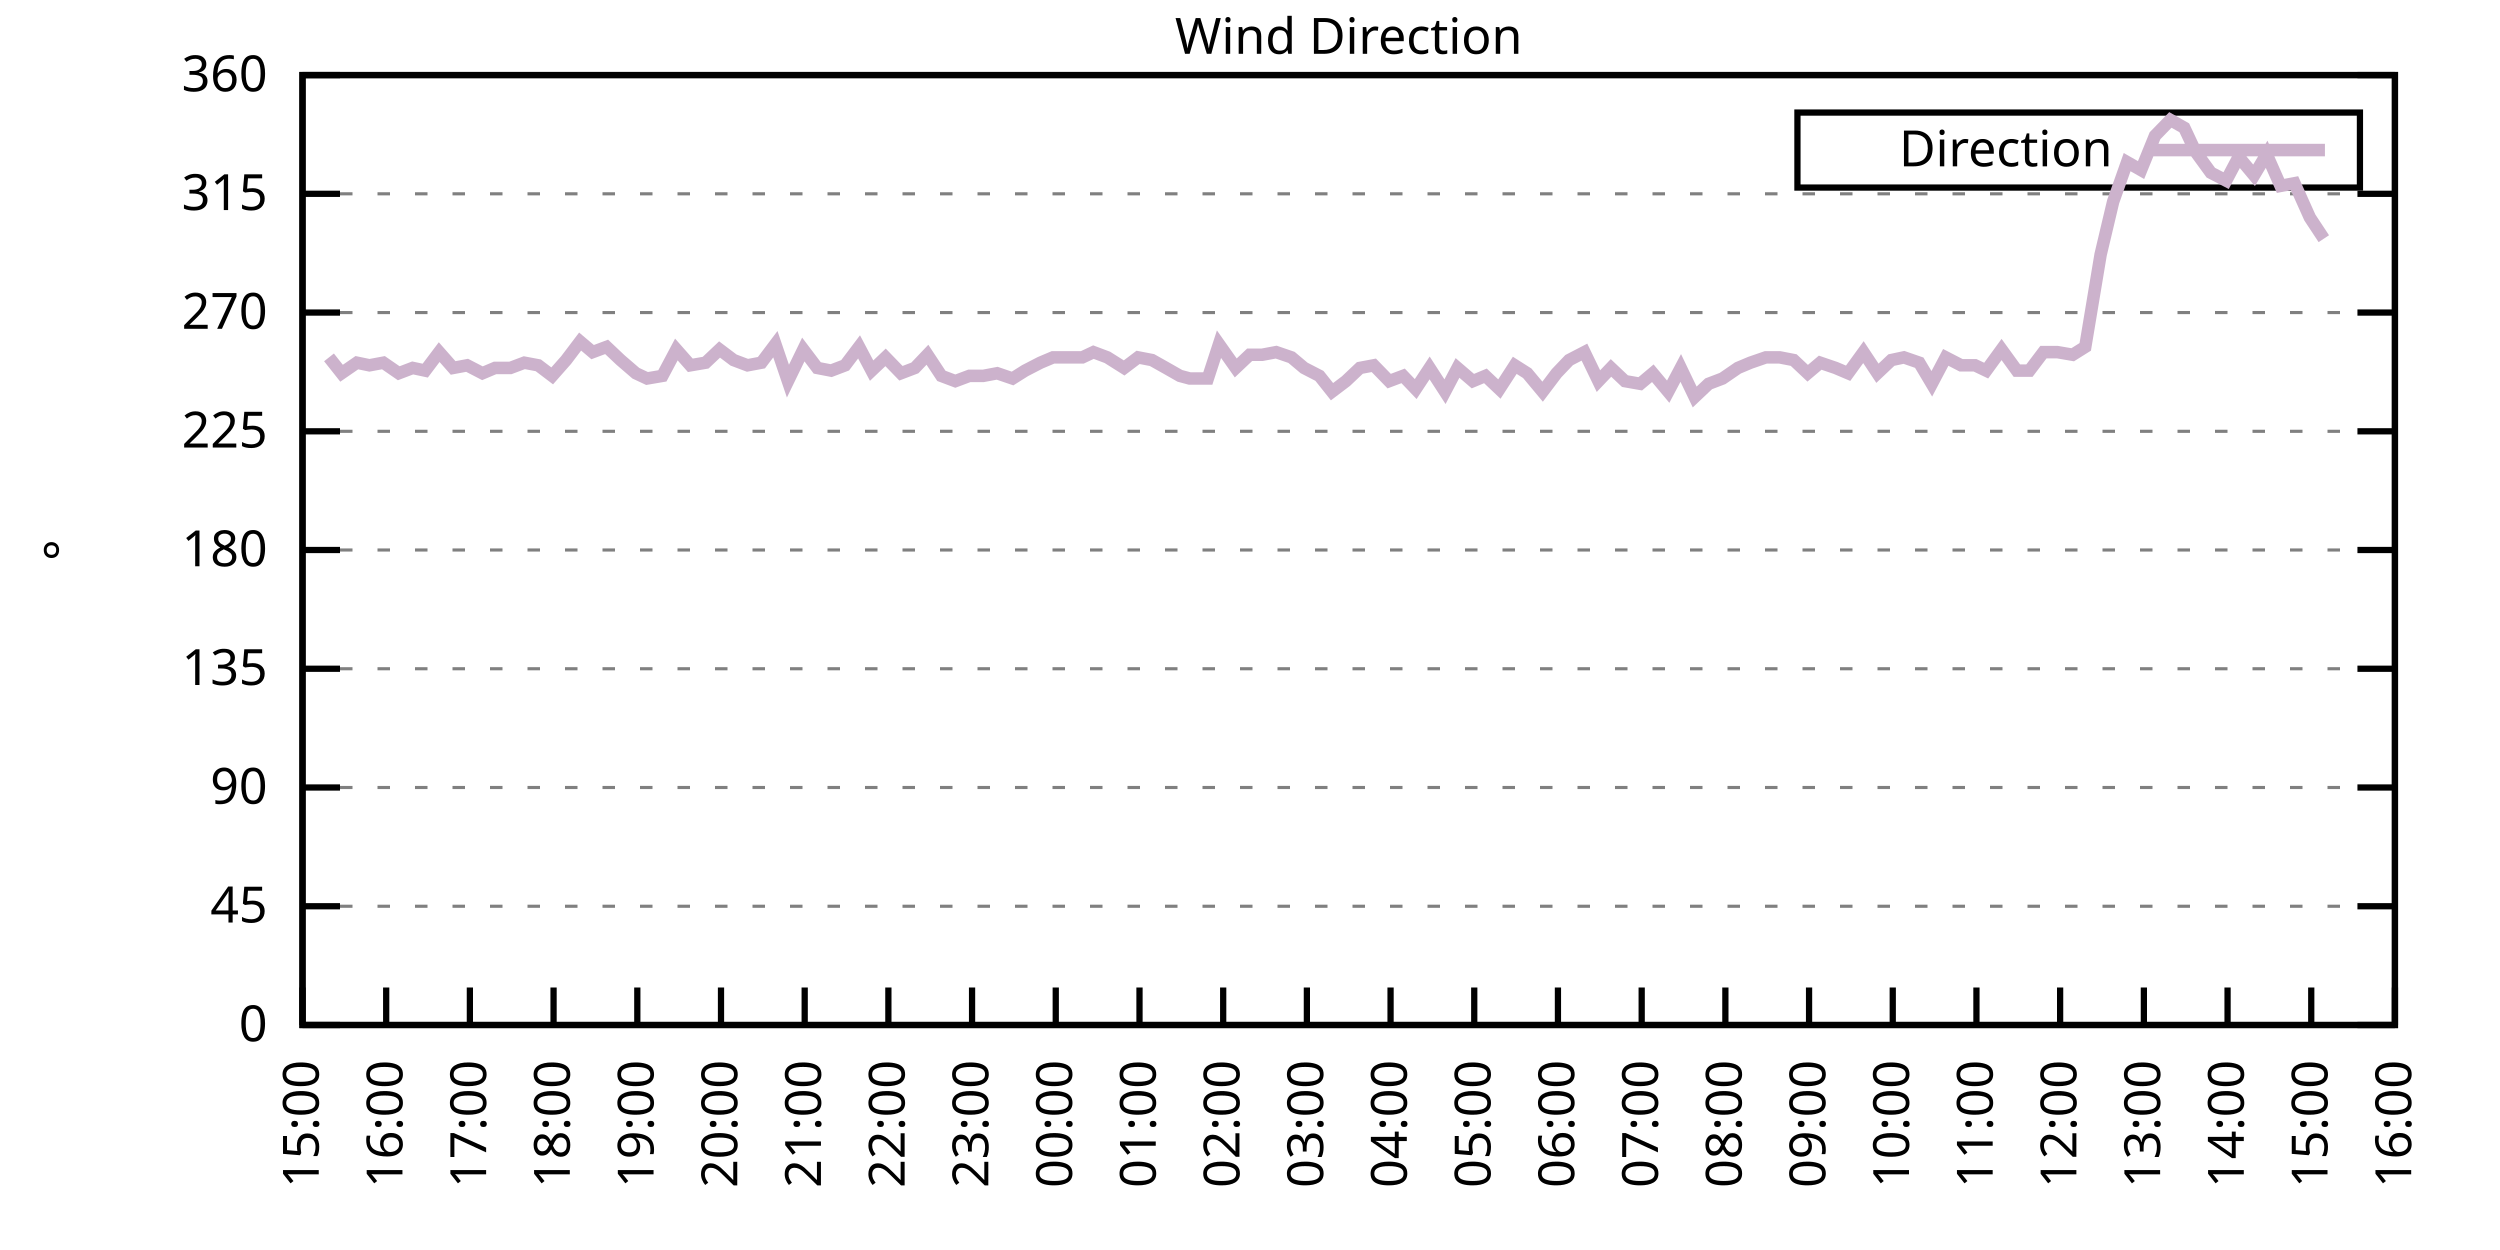
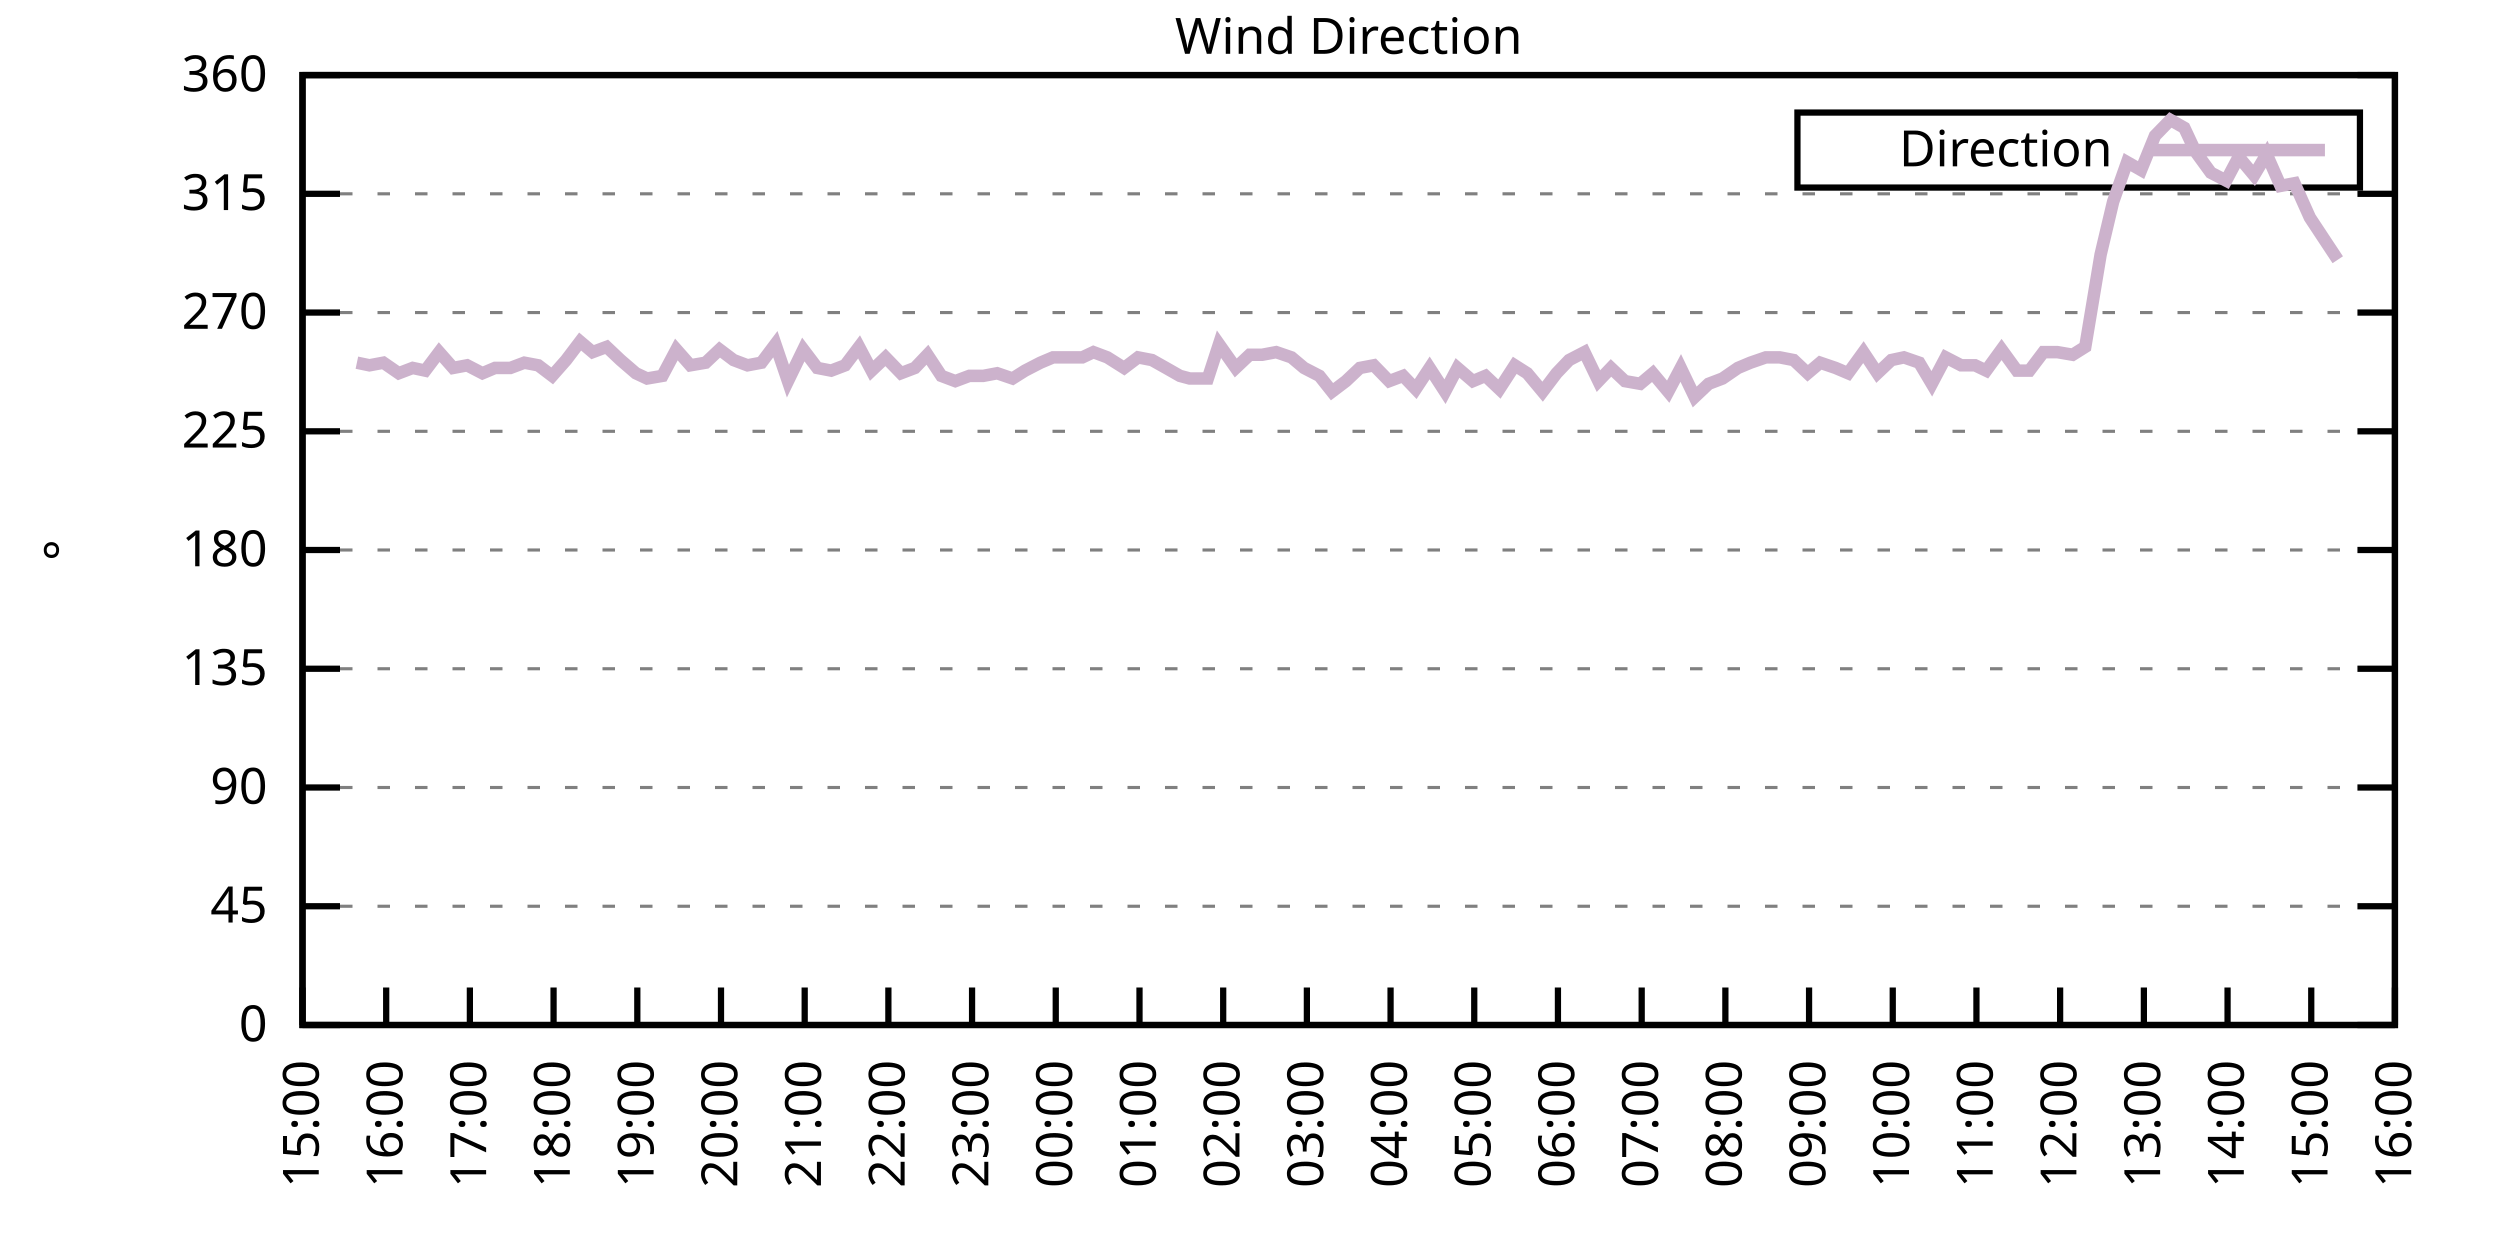
<svg xmlns="http://www.w3.org/2000/svg" xmlns:xlink="http://www.w3.org/1999/xlink" width="400" height="200" viewBox="0 0 400 200">
  <g id="gnuplot_canvas">
    <rect x="0" y="0" width="400" height="200" fill="none" />
    <defs>
      <circle id="gpDot" r="0.5" stroke-width="0.5" stroke="currentColor" />
      <path id="gpPt0" stroke-width="0.333" stroke="currentColor" d="M-1,0 h2 M0,-1 v2" />
      <path id="gpPt1" stroke-width="0.333" stroke="currentColor" d="M-1,-1 L1,1 M1,-1 L-1,1" />
      <path id="gpPt2" stroke-width="0.333" stroke="currentColor" d="M-1,0 L1,0 M0,-1 L0,1 M-1,-1 L1,1 M-1,1 L1,-1" />
      <rect id="gpPt3" stroke-width="0.333" stroke="currentColor" x="-1" y="-1" width="2" height="2" />
      <rect id="gpPt4" stroke-width="0.333" stroke="currentColor" fill="currentColor" x="-1" y="-1" width="2" height="2" />
      <circle id="gpPt5" stroke-width="0.333" stroke="currentColor" cx="0" cy="0" r="1" />
      <use xlink:href="#gpPt5" id="gpPt6" fill="currentColor" stroke="none" />
      <path id="gpPt7" stroke-width="0.333" stroke="currentColor" d="M0,-1.33 L-1.33,0.67 L1.33,0.67 z" />
      <use xlink:href="#gpPt7" id="gpPt8" fill="currentColor" stroke="none" />
      <use xlink:href="#gpPt7" id="gpPt9" stroke="currentColor" transform="rotate(180)" />
      <use xlink:href="#gpPt9" id="gpPt10" fill="currentColor" stroke="none" />
      <use xlink:href="#gpPt3" id="gpPt11" stroke="currentColor" transform="rotate(45)" />
      <use xlink:href="#gpPt11" id="gpPt12" fill="currentColor" stroke="none" />
      <path id="gpPt13" stroke-width="0.333" stroke="currentColor" d="M0,1.330 L1.265,0.411 L0.782,-1.067 L-0.782,-1.076 L-1.265,0.411 z" />
      <use xlink:href="#gpPt13" id="gpPt14" fill="currentColor" stroke="none" />
      <filter id="textbox" filterUnits="objectBoundingBox" x="0" y="0" height="1" width="1">
        <feFlood flood-color="white" flood-opacity="1" result="bgnd" />
        <feComposite in="SourceGraphic" in2="bgnd" operator="atop" />
      </filter>
      <filter id="greybox" filterUnits="objectBoundingBox" x="0" y="0" height="1" width="1">
        <feFlood flood-color="lightgrey" flood-opacity="1" result="grey" />
        <feComposite in="SourceGraphic" in2="grey" operator="atop" />
      </filter>
    </defs>
    <g fill="none" color="white" stroke="currentColor" stroke-width="1.00" stroke-linecap="butt" stroke-linejoin="miter">
</g>
    <g fill="none" color="black" stroke="currentColor" stroke-width="1.00" stroke-linecap="butt" stroke-linejoin="miter">
      <g stroke="none" shape-rendering="crispEdges">
        <polygon fill="rgb(255, 255, 255)" points="48.40,164.00 383.18,164.00 383.18,12.02 48.40,12.02 " />
      </g>
    </g>
    <g fill="none" color="black" stroke="currentColor" stroke-width="1.00" stroke-linecap="butt" stroke-linejoin="miter">
</g>
    <g fill="none" color="black" stroke="black" stroke-width="0.50" stroke-linecap="butt" stroke-linejoin="miter">
</g>
    <g fill="none" color="gray" stroke="currentColor" stroke-width="0.50" stroke-linecap="butt" stroke-linejoin="miter">
      <path stroke="gray" stroke-dasharray="2,4" class="gridline" d="M48.40,164.00 L383.19,164.00  " />
    </g>
    <g fill="none" color="gray" stroke="gray" stroke-width="1.00" stroke-linecap="butt" stroke-linejoin="miter">
</g>
    <g fill="none" color="black" stroke="currentColor" stroke-width="1.00" stroke-linecap="butt" stroke-linejoin="miter">
      <path stroke="black" d="M48.40,164.00 L54.40,164.00 M383.19,164.00 L377.19,164.00  " />
      <g transform="translate(42.80,166.60)" stroke="none" fill="black" font-family="Sans" font-size="8.00" text-anchor="end">
        <text>
          <tspan font-family="Sans"> 0</tspan>
        </text>
      </g>
    </g>
    <g fill="none" color="black" stroke="currentColor" stroke-width="1.00" stroke-linecap="butt" stroke-linejoin="miter">
</g>
    <g fill="none" color="black" stroke="black" stroke-width="0.50" stroke-linecap="butt" stroke-linejoin="miter">
</g>
    <g fill="none" color="gray" stroke="currentColor" stroke-width="0.50" stroke-linecap="butt" stroke-linejoin="miter">
      <path stroke="gray" stroke-dasharray="2,4" class="gridline" d="M48.40,145.00 L383.19,145.00  " />
    </g>
    <g fill="none" color="gray" stroke="gray" stroke-width="1.00" stroke-linecap="butt" stroke-linejoin="miter">
</g>
    <g fill="none" color="black" stroke="currentColor" stroke-width="1.00" stroke-linecap="butt" stroke-linejoin="miter">
      <path stroke="black" d="M48.40,145.00 L54.40,145.00 M383.19,145.00 L377.19,145.00  " />
      <g transform="translate(42.80,147.60)" stroke="none" fill="black" font-family="Sans" font-size="8.00" text-anchor="end">
        <text>
          <tspan font-family="Sans"> 45</tspan>
        </text>
      </g>
    </g>
    <g fill="none" color="black" stroke="currentColor" stroke-width="1.00" stroke-linecap="butt" stroke-linejoin="miter">
</g>
    <g fill="none" color="black" stroke="black" stroke-width="0.50" stroke-linecap="butt" stroke-linejoin="miter">
</g>
    <g fill="none" color="gray" stroke="currentColor" stroke-width="0.50" stroke-linecap="butt" stroke-linejoin="miter">
      <path stroke="gray" stroke-dasharray="2,4" class="gridline" d="M48.40,126.00 L383.19,126.00  " />
    </g>
    <g fill="none" color="gray" stroke="gray" stroke-width="1.00" stroke-linecap="butt" stroke-linejoin="miter">
</g>
    <g fill="none" color="black" stroke="currentColor" stroke-width="1.00" stroke-linecap="butt" stroke-linejoin="miter">
      <path stroke="black" d="M48.40,126.00 L54.40,126.00 M383.19,126.00 L377.19,126.00  " />
      <g transform="translate(42.80,128.60)" stroke="none" fill="black" font-family="Sans" font-size="8.00" text-anchor="end">
        <text>
          <tspan font-family="Sans"> 90</tspan>
        </text>
      </g>
    </g>
    <g fill="none" color="black" stroke="currentColor" stroke-width="1.00" stroke-linecap="butt" stroke-linejoin="miter">
</g>
    <g fill="none" color="black" stroke="black" stroke-width="0.50" stroke-linecap="butt" stroke-linejoin="miter">
</g>
    <g fill="none" color="gray" stroke="currentColor" stroke-width="0.50" stroke-linecap="butt" stroke-linejoin="miter">
      <path stroke="gray" stroke-dasharray="2,4" class="gridline" d="M48.40,107.00 L383.19,107.00  " />
    </g>
    <g fill="none" color="gray" stroke="gray" stroke-width="1.00" stroke-linecap="butt" stroke-linejoin="miter">
</g>
    <g fill="none" color="black" stroke="currentColor" stroke-width="1.00" stroke-linecap="butt" stroke-linejoin="miter">
      <path stroke="black" d="M48.40,107.00 L54.40,107.00 M383.19,107.00 L377.19,107.00  " />
      <g transform="translate(42.80,109.60)" stroke="none" fill="black" font-family="Sans" font-size="8.00" text-anchor="end">
        <text>
          <tspan font-family="Sans"> 135</tspan>
        </text>
      </g>
    </g>
    <g fill="none" color="black" stroke="currentColor" stroke-width="1.00" stroke-linecap="butt" stroke-linejoin="miter">
</g>
    <g fill="none" color="black" stroke="black" stroke-width="0.50" stroke-linecap="butt" stroke-linejoin="miter">
</g>
    <g fill="none" color="gray" stroke="currentColor" stroke-width="0.50" stroke-linecap="butt" stroke-linejoin="miter">
      <path stroke="gray" stroke-dasharray="2,4" class="gridline" d="M48.40,88.00 L383.19,88.00  " />
    </g>
    <g fill="none" color="gray" stroke="gray" stroke-width="1.00" stroke-linecap="butt" stroke-linejoin="miter">
</g>
    <g fill="none" color="black" stroke="currentColor" stroke-width="1.00" stroke-linecap="butt" stroke-linejoin="miter">
      <path stroke="black" d="M48.40,88.00 L54.40,88.00 M383.19,88.00 L377.19,88.00  " />
      <g transform="translate(42.80,90.60)" stroke="none" fill="black" font-family="Sans" font-size="8.00" text-anchor="end">
        <text>
          <tspan font-family="Sans"> 180</tspan>
        </text>
      </g>
    </g>
    <g fill="none" color="black" stroke="currentColor" stroke-width="1.00" stroke-linecap="butt" stroke-linejoin="miter">
</g>
    <g fill="none" color="black" stroke="black" stroke-width="0.50" stroke-linecap="butt" stroke-linejoin="miter">
</g>
    <g fill="none" color="gray" stroke="currentColor" stroke-width="0.50" stroke-linecap="butt" stroke-linejoin="miter">
      <path stroke="gray" stroke-dasharray="2,4" class="gridline" d="M48.40,69.01 L383.19,69.01  " />
    </g>
    <g fill="none" color="gray" stroke="gray" stroke-width="1.00" stroke-linecap="butt" stroke-linejoin="miter">
</g>
    <g fill="none" color="black" stroke="currentColor" stroke-width="1.00" stroke-linecap="butt" stroke-linejoin="miter">
      <path stroke="black" d="M48.40,69.01 L54.40,69.01 M383.19,69.01 L377.19,69.01  " />
      <g transform="translate(42.80,71.61)" stroke="none" fill="black" font-family="Sans" font-size="8.00" text-anchor="end">
        <text>
          <tspan font-family="Sans"> 225</tspan>
        </text>
      </g>
    </g>
    <g fill="none" color="black" stroke="currentColor" stroke-width="1.00" stroke-linecap="butt" stroke-linejoin="miter">
</g>
    <g fill="none" color="black" stroke="black" stroke-width="0.50" stroke-linecap="butt" stroke-linejoin="miter">
</g>
    <g fill="none" color="gray" stroke="currentColor" stroke-width="0.50" stroke-linecap="butt" stroke-linejoin="miter">
      <path stroke="gray" stroke-dasharray="2,4" class="gridline" d="M48.40,50.01 L383.19,50.01  " />
    </g>
    <g fill="none" color="gray" stroke="gray" stroke-width="1.00" stroke-linecap="butt" stroke-linejoin="miter">
</g>
    <g fill="none" color="black" stroke="currentColor" stroke-width="1.00" stroke-linecap="butt" stroke-linejoin="miter">
      <path stroke="black" d="M48.40,50.01 L54.40,50.01 M383.19,50.01 L377.19,50.01  " />
      <g transform="translate(42.80,52.61)" stroke="none" fill="black" font-family="Sans" font-size="8.00" text-anchor="end">
        <text>
          <tspan font-family="Sans"> 270</tspan>
        </text>
      </g>
    </g>
    <g fill="none" color="black" stroke="currentColor" stroke-width="1.00" stroke-linecap="butt" stroke-linejoin="miter">
</g>
    <g fill="none" color="black" stroke="black" stroke-width="0.50" stroke-linecap="butt" stroke-linejoin="miter">
</g>
    <g fill="none" color="gray" stroke="currentColor" stroke-width="0.50" stroke-linecap="butt" stroke-linejoin="miter">
      <path stroke="gray" stroke-dasharray="2,4" class="gridline" d="M48.40,31.01 L383.19,31.01  " />
    </g>
    <g fill="none" color="gray" stroke="gray" stroke-width="1.00" stroke-linecap="butt" stroke-linejoin="miter">
</g>
    <g fill="none" color="black" stroke="currentColor" stroke-width="1.00" stroke-linecap="butt" stroke-linejoin="miter">
      <path stroke="black" d="M48.40,31.01 L54.40,31.01 M383.19,31.01 L377.19,31.01  " />
      <g transform="translate(42.80,33.61)" stroke="none" fill="black" font-family="Sans" font-size="8.00" text-anchor="end">
        <text>
          <tspan font-family="Sans"> 315</tspan>
        </text>
      </g>
    </g>
    <g fill="none" color="black" stroke="currentColor" stroke-width="1.00" stroke-linecap="butt" stroke-linejoin="miter">
</g>
    <g fill="none" color="black" stroke="black" stroke-width="0.50" stroke-linecap="butt" stroke-linejoin="miter">
</g>
    <g fill="none" color="gray" stroke="currentColor" stroke-width="0.50" stroke-linecap="butt" stroke-linejoin="miter">
      <path stroke="gray" stroke-dasharray="2,4" class="gridline" d="M48.40,12.01 L383.19,12.01  " />
    </g>
    <g fill="none" color="gray" stroke="gray" stroke-width="1.00" stroke-linecap="butt" stroke-linejoin="miter">
</g>
    <g fill="none" color="black" stroke="currentColor" stroke-width="1.00" stroke-linecap="butt" stroke-linejoin="miter">
      <path stroke="black" d="M48.40,12.01 L54.40,12.01 M383.19,12.01 L377.19,12.01  " />
      <g transform="translate(42.80,14.61)" stroke="none" fill="black" font-family="Sans" font-size="8.00" text-anchor="end">
        <text>
          <tspan font-family="Sans"> 360</tspan>
        </text>
      </g>
    </g>
    <g fill="none" color="black" stroke="currentColor" stroke-width="1.00" stroke-linecap="butt" stroke-linejoin="miter">
      <path stroke="black" d="M48.40,164.00 L48.40,158.00  " />
      <g transform="translate(51.00,169.60) rotate(270.00)" stroke="none" fill="black" font-family="Sans" font-size="8.00" text-anchor="end">
        <text>
          <tspan font-family="Sans">15:00</tspan>
        </text>
      </g>
    </g>
    <g fill="none" color="black" stroke="currentColor" stroke-width="1.00" stroke-linecap="butt" stroke-linejoin="miter">
      <path stroke="black" d="M61.79,164.00 L61.79,158.00  " />
      <g transform="translate(64.39,169.60) rotate(270.00)" stroke="none" fill="black" font-family="Sans" font-size="8.00" text-anchor="end">
        <text>
          <tspan font-family="Sans">16:00</tspan>
        </text>
      </g>
    </g>
    <g fill="none" color="black" stroke="currentColor" stroke-width="1.00" stroke-linecap="butt" stroke-linejoin="miter">
      <path stroke="black" d="M75.18,164.00 L75.18,158.00  " />
      <g transform="translate(77.78,169.60) rotate(270.00)" stroke="none" fill="black" font-family="Sans" font-size="8.00" text-anchor="end">
        <text>
          <tspan font-family="Sans">17:00</tspan>
        </text>
      </g>
    </g>
    <g fill="none" color="black" stroke="currentColor" stroke-width="1.00" stroke-linecap="butt" stroke-linejoin="miter">
      <path stroke="black" d="M88.57,164.00 L88.57,158.00  " />
      <g transform="translate(91.17,169.60) rotate(270.00)" stroke="none" fill="black" font-family="Sans" font-size="8.00" text-anchor="end">
        <text>
          <tspan font-family="Sans">18:00</tspan>
        </text>
      </g>
    </g>
    <g fill="none" color="black" stroke="currentColor" stroke-width="1.00" stroke-linecap="butt" stroke-linejoin="miter">
      <path stroke="black" d="M101.97,164.00 L101.97,158.00  " />
      <g transform="translate(104.57,169.60) rotate(270.00)" stroke="none" fill="black" font-family="Sans" font-size="8.00" text-anchor="end">
        <text>
          <tspan font-family="Sans">19:00</tspan>
        </text>
      </g>
    </g>
    <g fill="none" color="black" stroke="currentColor" stroke-width="1.00" stroke-linecap="butt" stroke-linejoin="miter">
      <path stroke="black" d="M115.36,164.00 L115.36,158.00  " />
      <g transform="translate(117.96,169.60) rotate(270.00)" stroke="none" fill="black" font-family="Sans" font-size="8.00" text-anchor="end">
        <text>
          <tspan font-family="Sans">20:00</tspan>
        </text>
      </g>
    </g>
    <g fill="none" color="black" stroke="currentColor" stroke-width="1.00" stroke-linecap="butt" stroke-linejoin="miter">
      <path stroke="black" d="M128.75,164.00 L128.75,158.00  " />
      <g transform="translate(131.35,169.60) rotate(270.00)" stroke="none" fill="black" font-family="Sans" font-size="8.00" text-anchor="end">
        <text>
          <tspan font-family="Sans">21:00</tspan>
        </text>
      </g>
    </g>
    <g fill="none" color="black" stroke="currentColor" stroke-width="1.00" stroke-linecap="butt" stroke-linejoin="miter">
      <path stroke="black" d="M142.14,164.00 L142.14,158.00  " />
      <g transform="translate(144.74,169.60) rotate(270.00)" stroke="none" fill="black" font-family="Sans" font-size="8.00" text-anchor="end">
        <text>
          <tspan font-family="Sans">22:00</tspan>
        </text>
      </g>
    </g>
    <g fill="none" color="black" stroke="currentColor" stroke-width="1.00" stroke-linecap="butt" stroke-linejoin="miter">
      <path stroke="black" d="M155.53,164.00 L155.53,158.00  " />
      <g transform="translate(158.13,169.60) rotate(270.00)" stroke="none" fill="black" font-family="Sans" font-size="8.00" text-anchor="end">
        <text>
          <tspan font-family="Sans">23:00</tspan>
        </text>
      </g>
    </g>
    <g fill="none" color="black" stroke="currentColor" stroke-width="1.00" stroke-linecap="butt" stroke-linejoin="miter">
      <path stroke="black" d="M168.92,164.00 L168.92,158.00  " />
      <g transform="translate(171.52,169.60) rotate(270.00)" stroke="none" fill="black" font-family="Sans" font-size="8.00" text-anchor="end">
        <text>
          <tspan font-family="Sans">00:00</tspan>
        </text>
      </g>
    </g>
    <g fill="none" color="black" stroke="currentColor" stroke-width="1.00" stroke-linecap="butt" stroke-linejoin="miter">
      <path stroke="black" d="M182.32,164.00 L182.32,158.00  " />
      <g transform="translate(184.92,169.60) rotate(270.00)" stroke="none" fill="black" font-family="Sans" font-size="8.00" text-anchor="end">
        <text>
          <tspan font-family="Sans">01:00</tspan>
        </text>
      </g>
    </g>
    <g fill="none" color="black" stroke="currentColor" stroke-width="1.00" stroke-linecap="butt" stroke-linejoin="miter">
      <path stroke="black" d="M195.71,164.00 L195.71,158.00  " />
      <g transform="translate(198.31,169.60) rotate(270.00)" stroke="none" fill="black" font-family="Sans" font-size="8.00" text-anchor="end">
        <text>
          <tspan font-family="Sans">02:00</tspan>
        </text>
      </g>
    </g>
    <g fill="none" color="black" stroke="currentColor" stroke-width="1.00" stroke-linecap="butt" stroke-linejoin="miter">
      <path stroke="black" d="M209.10,164.00 L209.10,158.00  " />
      <g transform="translate(211.70,169.60) rotate(270.00)" stroke="none" fill="black" font-family="Sans" font-size="8.00" text-anchor="end">
        <text>
          <tspan font-family="Sans">03:00</tspan>
        </text>
      </g>
    </g>
    <g fill="none" color="black" stroke="currentColor" stroke-width="1.00" stroke-linecap="butt" stroke-linejoin="miter">
      <path stroke="black" d="M222.49,164.00 L222.49,158.00  " />
      <g transform="translate(225.09,169.60) rotate(270.00)" stroke="none" fill="black" font-family="Sans" font-size="8.00" text-anchor="end">
        <text>
          <tspan font-family="Sans">04:00</tspan>
        </text>
      </g>
    </g>
    <g fill="none" color="black" stroke="currentColor" stroke-width="1.00" stroke-linecap="butt" stroke-linejoin="miter">
      <path stroke="black" d="M235.88,164.00 L235.88,158.00  " />
      <g transform="translate(238.48,169.60) rotate(270.00)" stroke="none" fill="black" font-family="Sans" font-size="8.00" text-anchor="end">
        <text>
          <tspan font-family="Sans">05:00</tspan>
        </text>
      </g>
    </g>
    <g fill="none" color="black" stroke="currentColor" stroke-width="1.00" stroke-linecap="butt" stroke-linejoin="miter">
      <path stroke="black" d="M249.27,164.00 L249.27,158.00  " />
      <g transform="translate(251.87,169.60) rotate(270.00)" stroke="none" fill="black" font-family="Sans" font-size="8.00" text-anchor="end">
        <text>
          <tspan font-family="Sans">06:00</tspan>
        </text>
      </g>
    </g>
    <g fill="none" color="black" stroke="currentColor" stroke-width="1.00" stroke-linecap="butt" stroke-linejoin="miter">
      <path stroke="black" d="M262.67,164.00 L262.67,158.00  " />
      <g transform="translate(265.27,169.60) rotate(270.00)" stroke="none" fill="black" font-family="Sans" font-size="8.00" text-anchor="end">
        <text>
          <tspan font-family="Sans">07:00</tspan>
        </text>
      </g>
    </g>
    <g fill="none" color="black" stroke="currentColor" stroke-width="1.00" stroke-linecap="butt" stroke-linejoin="miter">
      <path stroke="black" d="M276.06,164.00 L276.06,158.00  " />
      <g transform="translate(278.66,169.60) rotate(270.00)" stroke="none" fill="black" font-family="Sans" font-size="8.00" text-anchor="end">
        <text>
          <tspan font-family="Sans">08:00</tspan>
        </text>
      </g>
    </g>
    <g fill="none" color="black" stroke="currentColor" stroke-width="1.00" stroke-linecap="butt" stroke-linejoin="miter">
      <path stroke="black" d="M289.45,164.00 L289.45,158.00  " />
      <g transform="translate(292.05,169.60) rotate(270.00)" stroke="none" fill="black" font-family="Sans" font-size="8.00" text-anchor="end">
        <text>
          <tspan font-family="Sans">09:00</tspan>
        </text>
      </g>
    </g>
    <g fill="none" color="black" stroke="currentColor" stroke-width="1.00" stroke-linecap="butt" stroke-linejoin="miter">
      <path stroke="black" d="M302.84,164.00 L302.84,158.00  " />
      <g transform="translate(305.44,169.60) rotate(270.00)" stroke="none" fill="black" font-family="Sans" font-size="8.00" text-anchor="end">
        <text>
          <tspan font-family="Sans">10:00</tspan>
        </text>
      </g>
    </g>
    <g fill="none" color="black" stroke="currentColor" stroke-width="1.00" stroke-linecap="butt" stroke-linejoin="miter">
      <path stroke="black" d="M316.23,164.00 L316.23,158.00  " />
      <g transform="translate(318.83,169.60) rotate(270.00)" stroke="none" fill="black" font-family="Sans" font-size="8.00" text-anchor="end">
        <text>
          <tspan font-family="Sans">11:00</tspan>
        </text>
      </g>
    </g>
    <g fill="none" color="black" stroke="currentColor" stroke-width="1.00" stroke-linecap="butt" stroke-linejoin="miter">
      <path stroke="black" d="M329.62,164.00 L329.62,158.00  " />
      <g transform="translate(332.22,169.60) rotate(270.00)" stroke="none" fill="black" font-family="Sans" font-size="8.00" text-anchor="end">
        <text>
          <tspan font-family="Sans">12:00</tspan>
        </text>
      </g>
    </g>
    <g fill="none" color="black" stroke="currentColor" stroke-width="1.00" stroke-linecap="butt" stroke-linejoin="miter">
      <path stroke="black" d="M343.02,164.00 L343.02,158.00  " />
      <g transform="translate(345.62,169.60) rotate(270.00)" stroke="none" fill="black" font-family="Sans" font-size="8.00" text-anchor="end">
        <text>
          <tspan font-family="Sans">13:00</tspan>
        </text>
      </g>
    </g>
    <g fill="none" color="black" stroke="currentColor" stroke-width="1.00" stroke-linecap="butt" stroke-linejoin="miter">
      <path stroke="black" d="M356.41,164.00 L356.41,158.00  " />
      <g transform="translate(359.01,169.60) rotate(270.00)" stroke="none" fill="black" font-family="Sans" font-size="8.00" text-anchor="end">
        <text>
          <tspan font-family="Sans">14:00</tspan>
        </text>
      </g>
    </g>
    <g fill="none" color="black" stroke="currentColor" stroke-width="1.00" stroke-linecap="butt" stroke-linejoin="miter">
      <path stroke="black" d="M369.80,164.00 L369.80,158.00  " />
      <g transform="translate(372.40,169.60) rotate(270.00)" stroke="none" fill="black" font-family="Sans" font-size="8.00" text-anchor="end">
        <text>
          <tspan font-family="Sans">15:00</tspan>
        </text>
      </g>
    </g>
    <g fill="none" color="black" stroke="currentColor" stroke-width="1.00" stroke-linecap="butt" stroke-linejoin="miter">
      <path stroke="black" d="M383.19,164.00 L383.19,158.00  " />
      <g transform="translate(385.79,169.60) rotate(270.00)" stroke="none" fill="black" font-family="Sans" font-size="8.00" text-anchor="end">
        <text>
          <tspan font-family="Sans">16:00</tspan>
        </text>
      </g>
    </g>
    <g fill="none" color="black" stroke="currentColor" stroke-width="1.00" stroke-linecap="butt" stroke-linejoin="miter">
</g>
    <g fill="none" color="black" stroke="currentColor" stroke-width="1.00" stroke-linecap="butt" stroke-linejoin="miter">
      <path stroke="black" d="M48.40,12.01 L48.40,164.00 L383.19,164.00 L383.19,12.01 L48.40,12.01 Z  " />
    </g>
    <g fill="none" color="black" stroke="currentColor" stroke-width="1.00" stroke-linecap="butt" stroke-linejoin="miter">
</g>
    <g fill="none" color="black" stroke="currentColor" stroke-width="1.00" stroke-linecap="butt" stroke-linejoin="miter">
      <path stroke="black" d="M287.59,30.01 L287.59,18.01 L377.59,18.01 L377.59,30.01 L287.59,30.01 Z  " />
    </g>
    <g id="Wind_direction_plot_1">
      <g fill="none" color="white" stroke="black" stroke-width="2.00" stroke-linecap="butt" stroke-linejoin="miter">
</g>
      <g fill="none" color="black" stroke="currentColor" stroke-width="2.00" stroke-linecap="butt" stroke-linejoin="miter">
        <g transform="translate(337.99,26.61)" stroke="none" fill="black" font-family="Sans" font-size="8.00" text-anchor="end">
          <text>
            <tspan font-family="Sans">Direction</tspan>
          </text>
        </g>
      </g>
      <g fill="none" color="black" stroke="currentColor" stroke-width="2.00" stroke-linecap="butt" stroke-linejoin="miter">
-         <path stroke="rgb(204, 178, 204)" d="M343.59,24.01 L371.99,24.01 M52.64,57.18 L54.65,59.72 L57.10,58.03 L59.11,58.45 L61.35,58.03 L63.80,59.72   L66.03,58.87 L68.04,59.30 L70.27,56.34 L72.50,58.87 L74.74,58.45 L77.19,59.72 L79.20,58.87 L81.66,58.87   L83.89,58.03 L86.12,58.45 L88.35,60.14 L90.58,57.61 L92.82,54.65 L94.82,56.34 L97.06,55.50 L99.29,57.61   L101.74,59.72 L103.53,60.56 L105.98,60.14 L108.22,55.92 L110.45,58.45 L112.90,58.03 L115.13,55.92 L117.37,57.61   L119.60,58.45 L121.83,58.03 L124.06,55.07 L126.07,60.98 L128.53,55.92 L130.76,58.87 L132.99,59.30 L135.22,58.45   L137.45,55.50 L139.46,59.30 L141.69,57.18 L144.15,59.72 L146.38,58.87 L148.39,56.76 L150.62,60.14 L152.85,60.98   L155.09,60.14 L157.32,60.14 L159.55,59.72 L162.01,60.56 L164.01,59.30 L166.47,58.03 L168.48,57.18 L170.71,57.18   L173.17,57.18 L174.95,56.34 L177.18,57.18 L179.86,58.87 L182.09,57.18 L184.32,57.61 L186.56,58.87 L188.79,60.14   L190.35,60.56 L193.25,60.56 L195.04,55.07 L197.72,58.87 L199.95,56.76 L201.96,56.76 L204.19,56.34 L206.64,57.18   L208.65,58.87 L211.11,60.14 L213.12,62.67 L215.35,60.98 L217.58,58.87 L219.81,58.45 L222.27,60.98 L224.50,60.14   L226.51,62.25 L228.74,58.87 L231.20,62.67 L233.20,58.87 L235.66,60.98 L237.67,60.14 L239.90,62.25 L242.36,58.45   L244.36,59.72 L246.82,62.67 L249.05,59.72 L251.06,57.61 L253.51,56.34 L255.75,60.98 L257.76,58.87 L259.99,60.98   L262.44,61.41 L264.45,59.72 L266.91,62.67 L268.92,58.87 L271.15,63.52 L273.38,61.41 L275.61,60.56 L278.07,58.87   L280.07,58.03 L282.53,57.18 L284.76,57.18 L286.99,57.61 L289.23,59.72 L291.23,58.03 L293.69,58.87 L295.70,59.72   L298.15,56.34 L300.39,59.72 L302.62,57.61 L304.63,57.18 L307.08,58.03 L309.09,61.41 L311.32,57.18 L313.78,58.45   L316.01,58.45 L317.79,59.30 L320.25,55.92 L322.70,59.30 L324.71,59.30 L326.95,56.34 L329.18,56.34 L331.63,56.76   L333.64,55.50 L336.10,40.72 L338.10,32.28 L340.34,25.94 L342.57,27.21 L344.80,21.72 L347.26,19.19 L349.49,20.45   L351.27,24.25 L353.73,27.63 L356.18,28.90 L358.19,25.10 L360.65,28.05 L362.66,24.68 L364.89,29.74 L367.12,29.32   L369.58,34.81 L371.81,38.19  " />
+         <path stroke="rgb(204, 178, 204)" d="M343.59,24.01 L371.99,24.01 M57.10,58.03 L59.11,58.45 L61.35,58.03 L63.80,59.72 L66.03,58.87 L68.04,59.30   L70.27,56.34 L72.50,58.87 L74.74,58.45 L77.19,59.72 L79.20,58.87 L81.66,58.87 L83.89,58.03 L86.12,58.45   L88.35,60.14 L90.58,57.61 L92.82,54.65 L94.82,56.34 L97.06,55.50 L99.29,57.61 L101.74,59.72 L103.53,60.56   L105.98,60.14 L108.22,55.92 L110.45,58.45 L112.90,58.03 L115.13,55.92 L117.37,57.61 L119.60,58.45 L121.83,58.03   L124.06,55.07 L126.07,60.98 L128.53,55.92 L130.76,58.87 L132.99,59.30 L135.22,58.45 L137.45,55.50 L139.46,59.30   L141.69,57.18 L144.15,59.72 L146.38,58.87 L148.39,56.76 L150.62,60.14 L152.85,60.98 L155.09,60.14 L157.32,60.14   L159.55,59.72 L162.01,60.56 L164.01,59.30 L166.47,58.03 L168.48,57.18 L170.71,57.18 L173.17,57.18 L174.95,56.34   L177.18,57.18 L179.86,58.87 L182.09,57.18 L184.32,57.61 L186.56,58.87 L188.79,60.14 L190.35,60.56 L193.25,60.56   L195.04,55.07 L197.72,58.87 L199.95,56.76 L201.96,56.76 L204.19,56.34 L206.64,57.18 L208.65,58.87 L211.11,60.14   L213.12,62.67 L215.35,60.98 L217.58,58.87 L219.81,58.45 L222.27,60.98 L224.50,60.14 L226.51,62.25 L228.74,58.87   L231.20,62.67 L233.20,58.87 L235.66,60.98 L237.67,60.14 L239.90,62.25 L242.36,58.45 L244.36,59.72 L246.82,62.67   L249.05,59.72 L251.06,57.61 L253.51,56.34 L255.75,60.98 L257.76,58.87 L259.99,60.98 L262.44,61.41 L264.45,59.72   L266.91,62.67 L268.92,58.87 L271.15,63.52 L273.38,61.41 L275.61,60.56 L278.07,58.87 L280.07,58.03 L282.53,57.18   L284.76,57.18 L286.99,57.61 L289.23,59.72 L291.23,58.03 L293.69,58.87 L295.70,59.72 L298.15,56.34 L300.39,59.72   L302.62,57.61 L304.63,57.18 L307.08,58.03 L309.09,61.41 L311.32,57.18 L313.78,58.45 L316.01,58.45 L317.79,59.30   L320.25,55.92 L322.70,59.30 L324.71,59.30 L326.95,56.34 L329.18,56.34 L331.63,56.76 L333.64,55.50 L336.10,40.72   L338.10,32.28 L340.34,25.94 L342.57,27.21 L344.80,21.72 L347.26,19.19 L349.49,20.45 L351.27,24.25 L353.73,27.63   L356.18,28.90 L358.19,25.10 L360.65,28.05 L362.66,24.68 L364.89,29.74 L367.12,29.32 L369.58,34.81 L371.81,38.19   L374.04,41.56  " />
      </g>
    </g>
    <g fill="none" color="black" stroke="currentColor" stroke-width="2.00" stroke-linecap="butt" stroke-linejoin="miter">
</g>
    <g fill="none" color="black" stroke="black" stroke-width="1.00" stroke-linecap="butt" stroke-linejoin="miter">
</g>
    <g fill="none" color="black" stroke="currentColor" stroke-width="1.00" stroke-linecap="butt" stroke-linejoin="miter">
      <path stroke="black" d="M48.40,12.01 L48.40,164.00 L383.19,164.00 L383.19,12.01 L48.40,12.01 Z  " />
      <g transform="translate(12.80,88.01) rotate(270.00)" stroke="none" fill="black" font-family="Sans" font-size="8.00" text-anchor="middle">
        <text>
          <tspan font-family="Sans">°</tspan>
        </text>
      </g>
    </g>
    <g fill="none" color="black" stroke="currentColor" stroke-width="1.00" stroke-linecap="butt" stroke-linejoin="miter">
</g>
    <g fill="none" color="black" stroke="currentColor" stroke-width="1.00" stroke-linecap="butt" stroke-linejoin="miter">
      <g transform="translate(215.79,8.61)" stroke="none" fill="black" font-family="Sans" font-size="8.00" text-anchor="middle">
        <text>
          <tspan font-family="Sans">Wind Direction</tspan>
        </text>
      </g>
    </g>
    <g fill="none" color="black" stroke="currentColor" stroke-width="1.00" stroke-linecap="butt" stroke-linejoin="miter">
</g>
  </g>
</svg>
